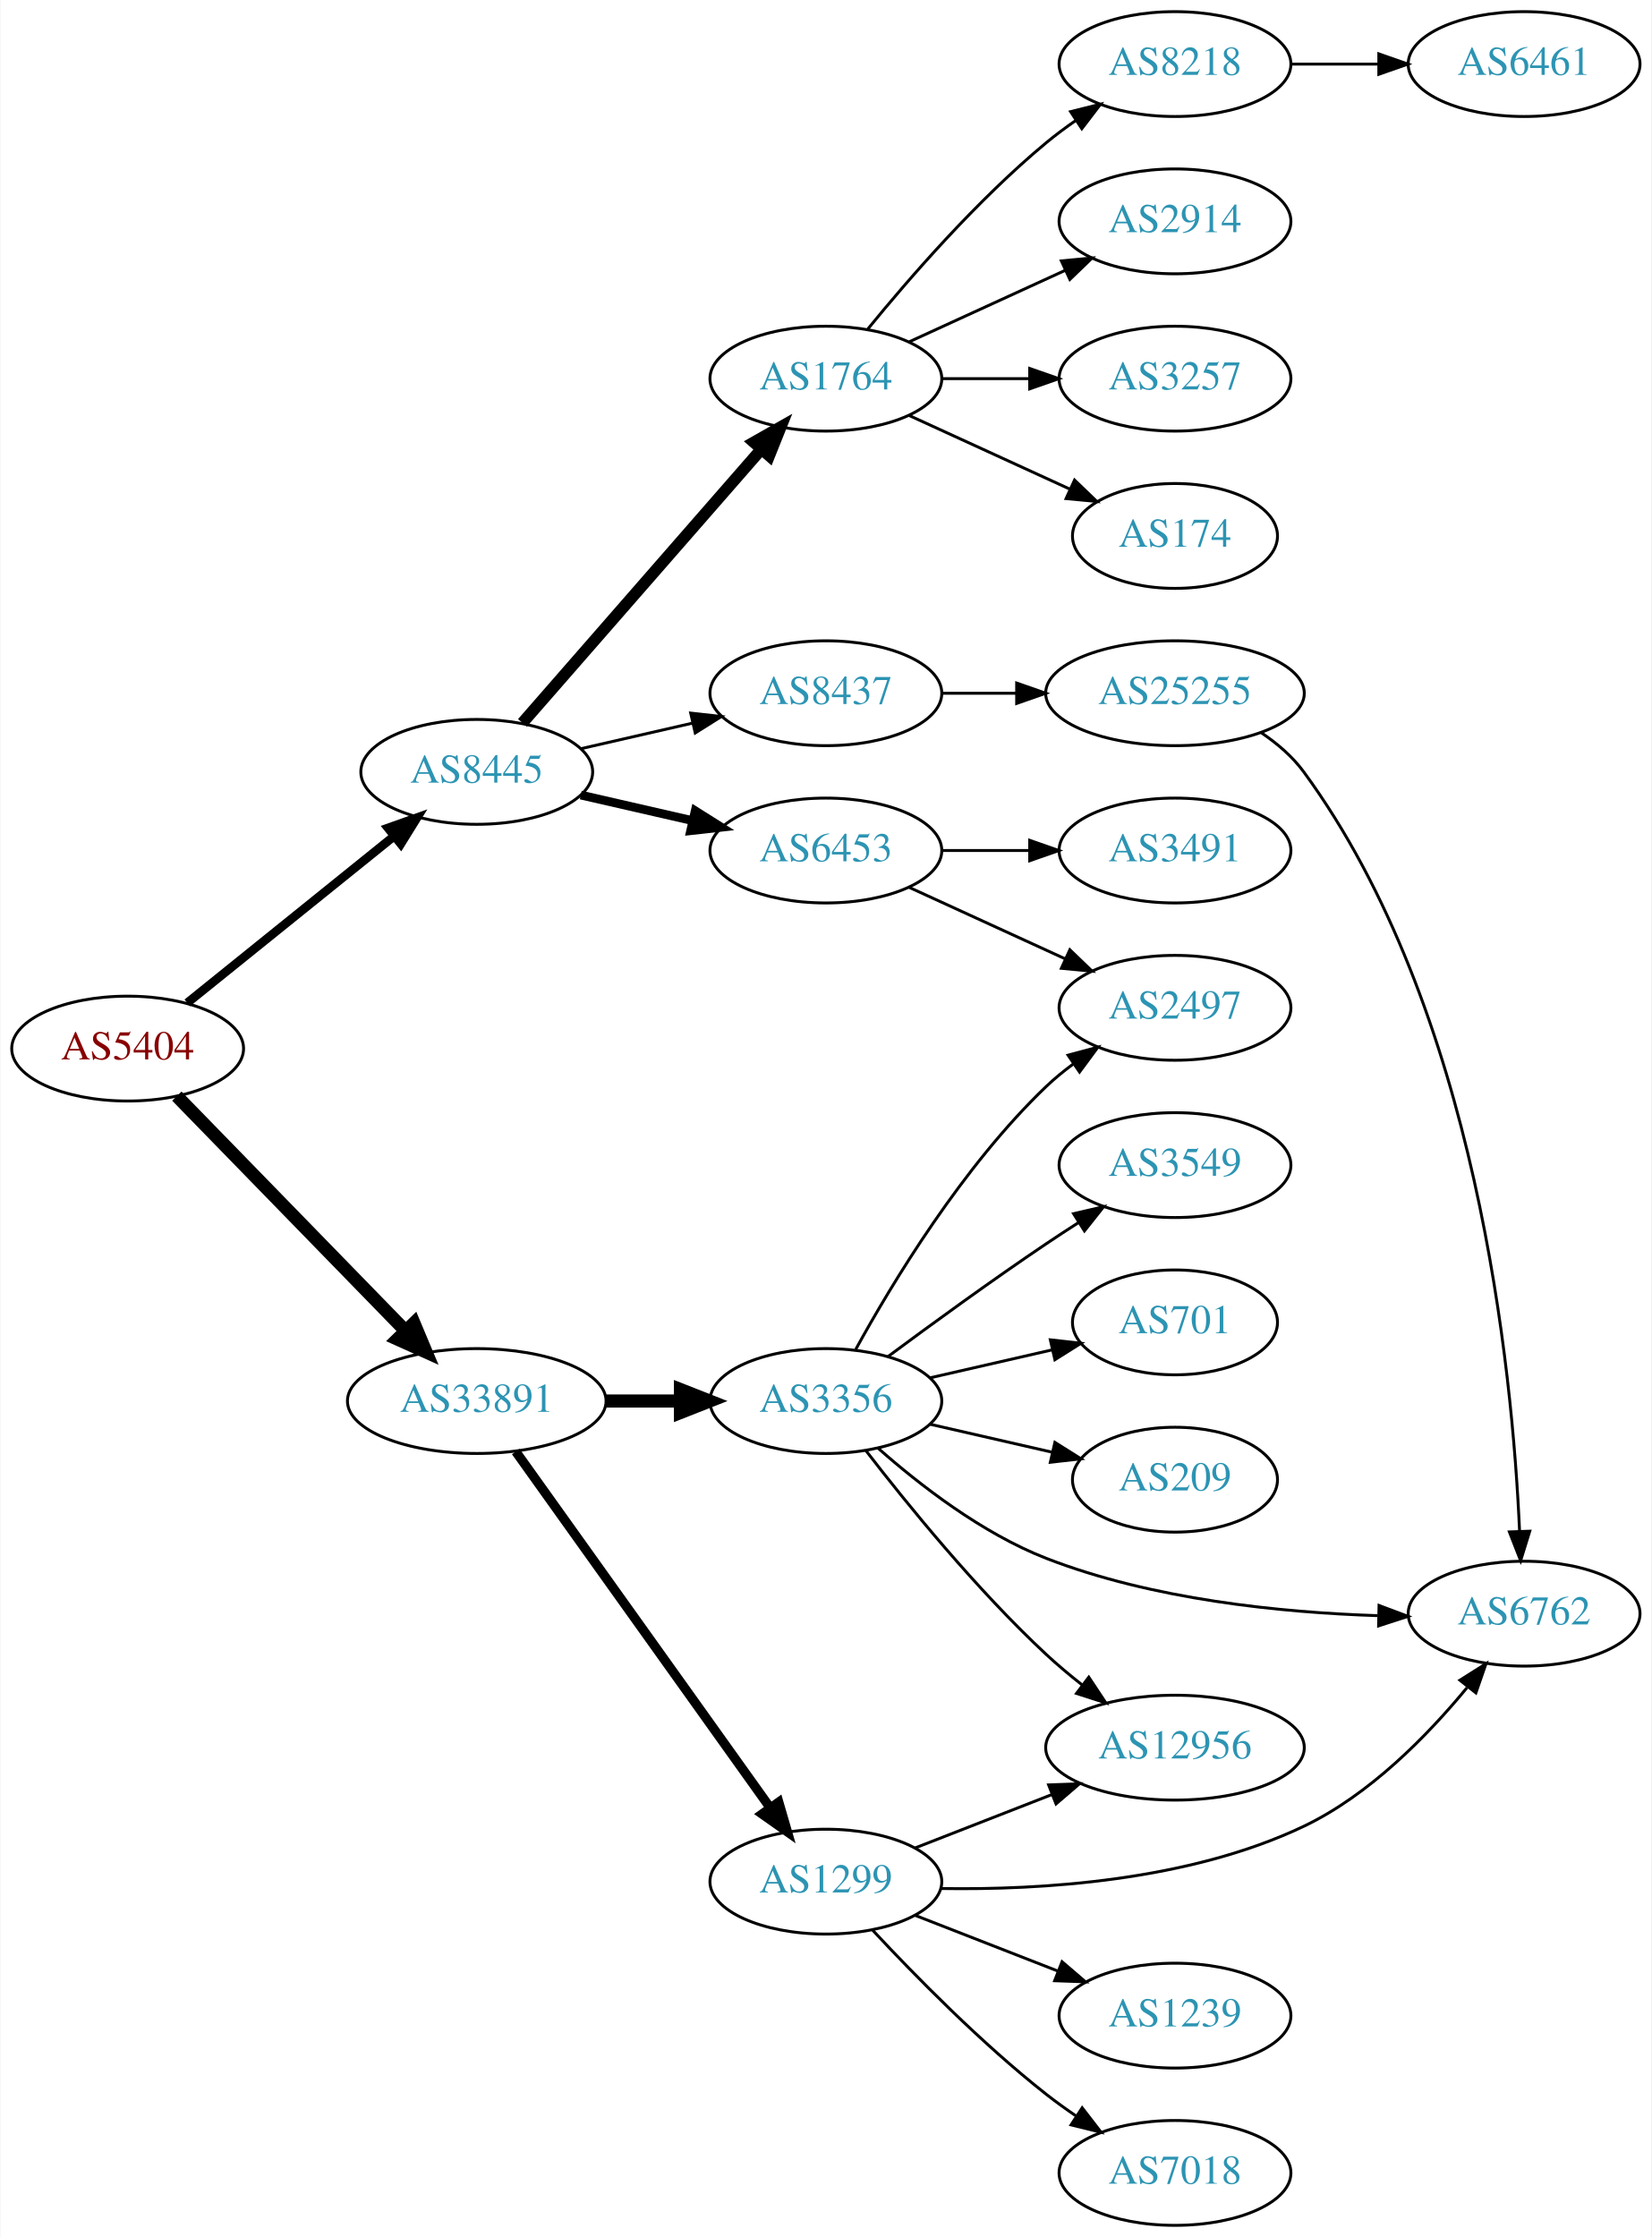
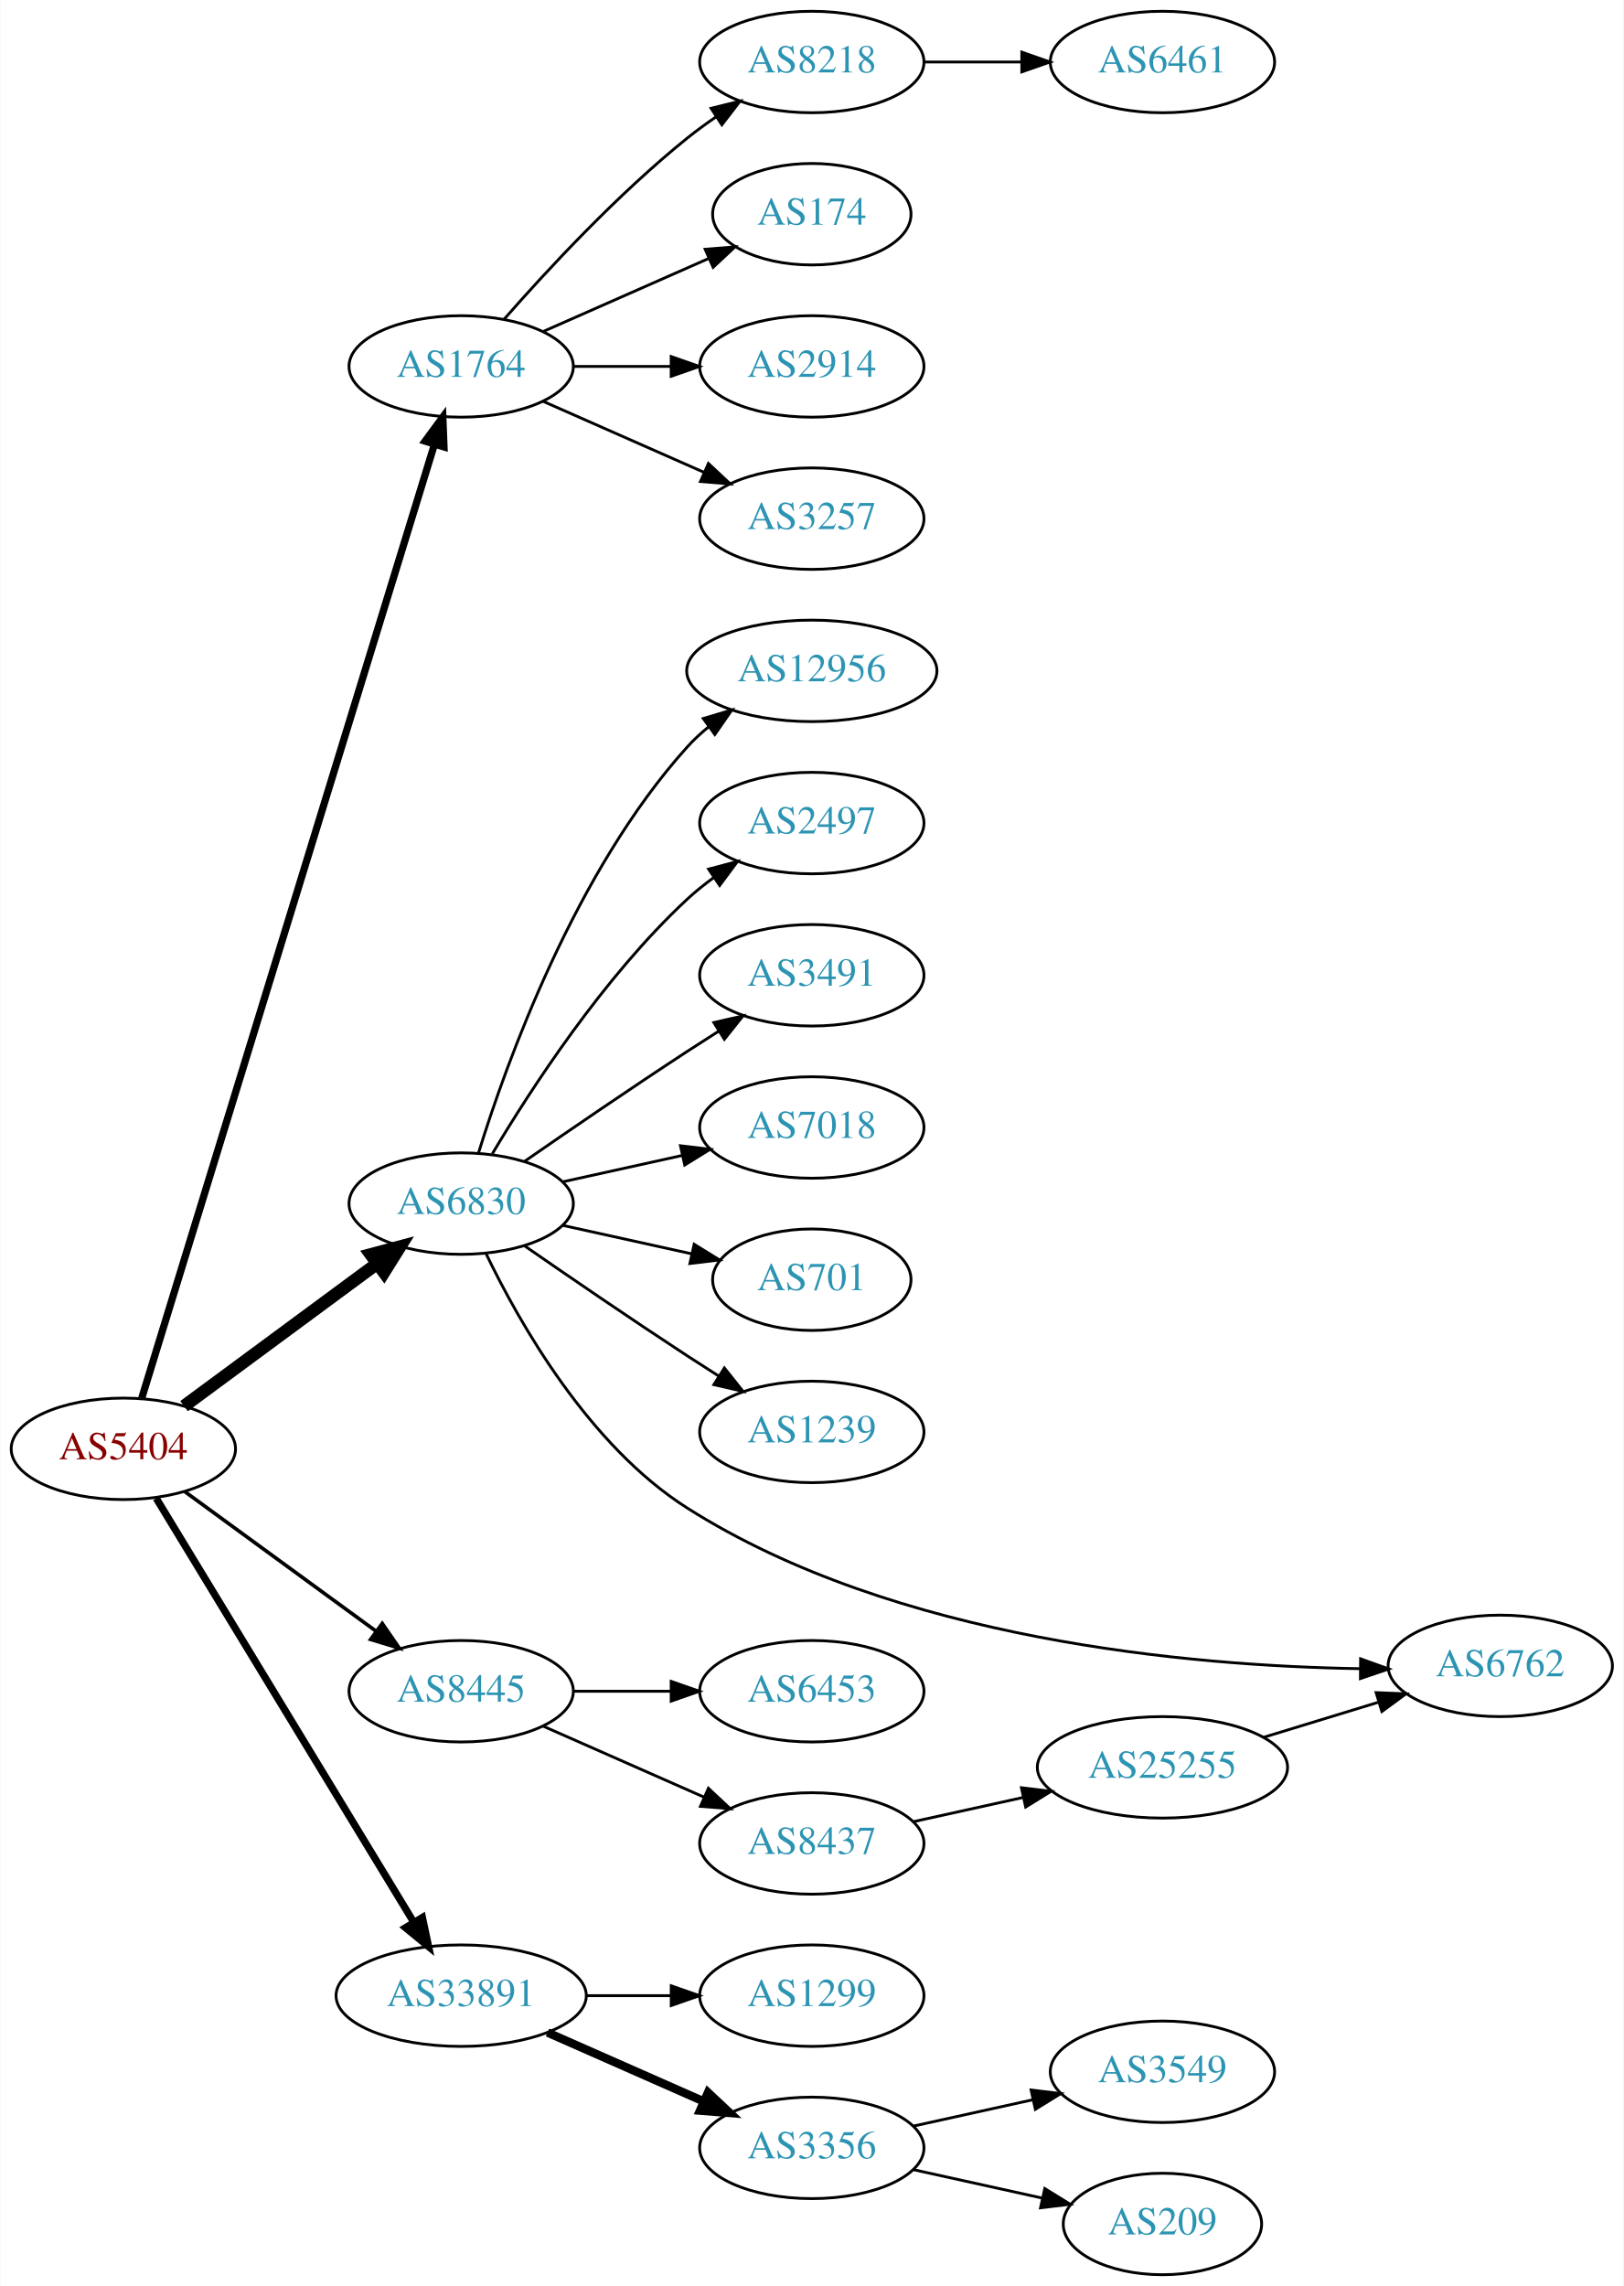
- <svg xmlns="http://www.w3.org/2000/svg" xmlns:xlink="http://www.w3.org/1999/xlink" width="567pt" height="768pt" viewBox="0.00 0.00 566.66 768.00">
-   <g id="graph0" class="graph" transform="scale(1 1) rotate(0) translate(4 764)">
-     <polygon fill="white" stroke="none" points="-4,4 -4,-764 562.663,-764 562.663,4 -4,4" />
+ <svg xmlns="http://www.w3.org/2000/svg" xmlns:xlink="http://www.w3.org/1999/xlink" width="576pt" height="811pt" viewBox="0.00 0.00 575.76 811.00">
+   <g id="graph0" class="graph" transform="scale(1 1) rotate(0) translate(4 807)">
+     <polygon fill="white" stroke="none" points="-4,4 -4,-807 571.762,-807 571.762,4 -4,4" />
    <g id="node1" class="node">
      <g id="a_node1">
        <a xlink:href="/asn/5404" xlink:title="AS5404 ~ ASN conova communications GmbH [AT]">
-           <ellipse fill="#ffffff" stroke="black" cx="39.647" cy="-404" rx="39.794" ry="18" />
-           <text text-anchor="middle" x="39.647" y="-400.3" font-family="Times,serif" font-size="14.00" fill="#880000">AS5404</text>
+           <ellipse fill="#ffffff" stroke="black" cx="39.647" cy="-293" rx="39.794" ry="18" />
+           <text text-anchor="middle" x="39.647" y="-289.3" font-family="Times,serif" font-size="14.00" fill="#880000">AS5404</text>
        </a>
      </g>
    </g>
    <g id="node2" class="node">
      <g id="a_node2">
-         <a xlink:href="/asn/8445" xlink:title="AS8445 ~ SALZBURG-AG-AS [AT]">
-           <ellipse fill="#ffffff" stroke="black" cx="159.489" cy="-499" rx="39.794" ry="18" />
-           <text text-anchor="middle" x="159.489" y="-495.3" font-family="Times,serif" font-size="14.00" fill="#2c94b3">AS8445</text>
+         <a xlink:href="/asn/1764" xlink:title="AS1764 ~ NEXTLAYER-AS [AT]">
+           <ellipse fill="#ffffff" stroke="black" cx="159.489" cy="-677" rx="39.794" ry="18" />
+           <text text-anchor="middle" x="159.489" y="-673.3" font-family="Times,serif" font-size="14.00" fill="#2c94b3">AS1764</text>
        </a>
      </g>
    </g>
    <g id="edge1" class="edge">
-       <path fill="none" stroke="black" stroke-width="3" d="M60.106,-419.687C79.467,-435.295 109.348,-459.385 131.101,-476.921" />
-       <polygon fill="black" stroke="black" stroke-width="3" points="129.019,-479.738 139.001,-483.289 133.412,-474.288 129.019,-479.738" />
+       <path fill="none" stroke="black" stroke-width="2.571" d="M46.172,-311.006C65.077,-372.609 127.255,-575.223 150.032,-649.441" />
+       <polygon fill="black" stroke="black" stroke-width="2.571" points="146.695,-650.5 152.975,-659.033 153.387,-648.446 146.695,-650.5" />
    </g>
    <g id="node3" class="node">
      <g id="a_node3">
-         <a xlink:href="/asn/33891" xlink:title="AS33891 ~ CORE-BACKBONE GMBH GLOBAL NETWORK [DE]">
-           <ellipse fill="#ffffff" stroke="black" cx="159.489" cy="-283" rx="44.393" ry="18" />
-           <text text-anchor="middle" x="159.489" y="-279.3" font-family="Times,serif" font-size="14.00" fill="#2c94b3">AS33891</text>
+         <a xlink:href="/asn/6830" xlink:title="AS6830 ~ LGI-UPC [AT]">
+           <ellipse fill="#ffffff" stroke="black" cx="159.489" cy="-380" rx="39.794" ry="18" />
+           <text text-anchor="middle" x="159.489" y="-376.3" font-family="Times,serif" font-size="14.00" fill="#2c94b3">AS6830</text>
        </a>
      </g>
    </g>
    <g id="edge2" class="edge">
-       <path fill="none" stroke="black" stroke-width="4.5" d="M56.539,-387.681C76.721,-366.959 111.71,-331.033 134.982,-307.137" />
-       <polygon fill="black" stroke="black" stroke-width="4.5" points="137.936,-309.748 142.092,-299.836 132.294,-304.253 137.936,-309.748" />
+       <path fill="none" stroke="black" stroke-width="4.5" d="M61.173,-308.154C80.067,-322.103 108.291,-342.94 129.485,-358.587" />
+       <polygon fill="black" stroke="black" stroke-width="4.5" points="127.419,-361.956 137.802,-364.728 132.096,-355.62 127.419,-361.956" />
    </g>
    <g id="node4" class="node">
      <g id="a_node4">
-         <a xlink:href="/asn/1764" xlink:title="AS1764 ~ NEXTLAYER-AS [AT]">
-           <ellipse fill="#ffffff" stroke="black" cx="279.332" cy="-634" rx="39.794" ry="18" />
-           <text text-anchor="middle" x="279.332" y="-630.3" font-family="Times,serif" font-size="14.00" fill="#2c94b3">AS1764</text>
+         <a xlink:href="/asn/8445" xlink:title="AS8445 ~ SALZBURG-AG-AS [AT]">
+           <ellipse fill="#ffffff" stroke="black" cx="159.489" cy="-207" rx="39.794" ry="18" />
+           <text text-anchor="middle" x="159.489" y="-203.3" font-family="Times,serif" font-size="14.00" fill="#2c94b3">AS8445</text>
        </a>
      </g>
    </g>
    <g id="edge3" class="edge">
-       <path fill="none" stroke="black" stroke-width="4" d="M175.176,-515.825C195.752,-539.397 233.29,-582.4 256.963,-609.52" />
-       <polygon fill="black" stroke="black" stroke-width="4" points="254.617,-612.155 263.83,-617.387 259.891,-607.552 254.617,-612.155" />
+       <path fill="none" stroke="black" stroke-width="1.286" d="M61.443,-277.823C80.259,-264.091 108.165,-243.726 129.229,-228.354" />
+       <polygon fill="black" stroke="black" stroke-width="1.286" points="131.489,-231.037 137.504,-222.315 127.363,-225.382 131.489,-231.037" />
    </g>
    <g id="node5" class="node">
      <g id="a_node5">
-         <a xlink:href="/asn/6453" xlink:title="AS6453 ~ TATA COMMUNICATIONS (AMERICA) INC [US]">
-           <ellipse fill="#ffffff" stroke="black" cx="279.332" cy="-472" rx="39.794" ry="18" />
-           <text text-anchor="middle" x="279.332" y="-468.3" font-family="Times,serif" font-size="14.00" fill="#2c94b3">AS6453</text>
+         <a xlink:href="/asn/33891" xlink:title="AS33891 ~ CORE-BACKBONE GMBH GLOBAL NETWORK [DE]">
+           <ellipse fill="#ffffff" stroke="black" cx="159.489" cy="-99" rx="44.393" ry="18" />
+           <text text-anchor="middle" x="159.489" y="-95.3" font-family="Times,serif" font-size="14.00" fill="#2c94b3">AS33891</text>
        </a>
      </g>
    </g>
    <g id="edge4" class="edge">
-       <path fill="none" stroke="black" stroke-width="3" d="M195.208,-491.045C207.208,-488.296 220.829,-485.175 233.522,-482.267" />
-       <polygon fill="black" stroke="black" stroke-width="3" points="234.488,-485.636 243.453,-479.991 232.924,-478.813 234.488,-485.636" />
+       <path fill="none" stroke="black" stroke-width="2.571" d="M51.312,-275.442C72.127,-241.175 118.253,-165.24 142.649,-125.077" />
+       <polygon fill="black" stroke="black" stroke-width="2.571" points="145.732,-126.743 147.932,-116.379 139.749,-123.109 145.732,-126.743" />
    </g>
    <g id="node6" class="node">
      <g id="a_node6">
-         <a xlink:href="/asn/8437" xlink:title="AS8437 ~ Hutchison Drei Austria GmbH [AT]">
-           <ellipse fill="#ffffff" stroke="black" cx="279.332" cy="-526" rx="39.794" ry="18" />
-           <text text-anchor="middle" x="279.332" y="-522.3" font-family="Times,serif" font-size="14.00" fill="#2c94b3">AS8437</text>
+         <a xlink:href="/asn/8218" xlink:title="AS8218 ~ legacy Neotelecoms [FR]">
+           <ellipse fill="#ffffff" stroke="black" cx="283.881" cy="-785" rx="39.794" ry="18" />
+           <text text-anchor="middle" x="283.881" y="-781.3" font-family="Times,serif" font-size="14.00" fill="#2c94b3">AS8218</text>
        </a>
      </g>
    </g>
    <g id="edge5" class="edge">
-       <path fill="none" stroke="black" d="M195.208,-506.955C207.208,-509.704 220.829,-512.825 233.522,-515.733" />
-       <polygon fill="black" stroke="black" points="232.924,-519.187 243.453,-518.009 234.488,-512.364 232.924,-519.187" />
-     </g>
-     <g id="node16" class="node">
-       <g id="a_node16">
-         <a xlink:href="/asn/1299" xlink:title="AS1299 ~ Telia Carrier [EU]">
-           <ellipse fill="#ffffff" stroke="black" cx="279.332" cy="-118" rx="39.794" ry="18" />
-           <text text-anchor="middle" x="279.332" y="-114.3" font-family="Times,serif" font-size="14.00" fill="#2c94b3">AS1299</text>
-         </a>
-       </g>
-     </g>
-     <g id="edge15" class="edge">
-       <path fill="none" stroke="black" stroke-width="3.214" d="M172.878,-265.654C193.708,-236.488 235.841,-177.494 260.07,-143.569" />
-       <polygon fill="black" stroke="black" stroke-width="3.214" points="263.145,-145.285 266.109,-135.114 257.449,-141.217 263.145,-145.285" />
-     </g>
-     <g id="node17" class="node">
-       <g id="a_node17">
-         <a xlink:href="/asn/3356" xlink:title="AS3356 ~ Level 3 Parent, LLC [US]">
-           <ellipse fill="#ffffff" stroke="black" cx="279.332" cy="-283" rx="39.794" ry="18" />
-           <text text-anchor="middle" x="279.332" y="-279.3" font-family="Times,serif" font-size="14.00" fill="#2c94b3">AS3356</text>
-         </a>
-       </g>
-     </g>
-     <g id="edge16" class="edge">
-       <path fill="none" stroke="black" stroke-width="4.5" d="M203.7,-283C212.013,-283 220.775,-283 229.258,-283" />
-       <polygon fill="black" stroke="black" stroke-width="4.5" points="229.416,-286.938 239.416,-283 229.416,-279.063 229.416,-286.938" />
+       <path fill="none" stroke="black" d="M174.641,-693.663C189.743,-710.894 214.864,-738.024 239.685,-758 242.941,-760.62 246.466,-763.192 250.05,-765.646" />
+       <polygon fill="black" stroke="black" points="248.138,-768.577 258.423,-771.121 251.969,-762.719 248.138,-768.577" />
    </g>
    <g id="node7" class="node">
      <g id="a_node7">
-         <a xlink:href="/asn/2914" xlink:title="AS2914 ~ NTT America, Inc. [US]">
-           <ellipse fill="#ffffff" stroke="black" cx="399.174" cy="-688" rx="39.794" ry="18" />
-           <text text-anchor="middle" x="399.174" y="-684.3" font-family="Times,serif" font-size="14.00" fill="#2c94b3">AS2914</text>
+         <a xlink:href="/asn/174" xlink:title="AS174 ~ Cogent Communications [US]">
+           <ellipse fill="#ffffff" stroke="black" cx="283.881" cy="-731" rx="35.194" ry="18" />
+           <text text-anchor="middle" x="283.881" y="-727.3" font-family="Times,serif" font-size="14.00" fill="#2c94b3">AS174</text>
        </a>
      </g>
    </g>
    <g id="edge6" class="edge">
-       <path fill="none" stroke="black" d="M307.96,-646.661C323.917,-653.973 344.188,-663.261 361.471,-671.181" />
-       <polygon fill="black" stroke="black" points="360.169,-674.435 370.718,-675.419 363.085,-668.071 360.169,-674.435" />
+       <path fill="none" stroke="black" d="M188.568,-689.389C205.997,-697.078 228.554,-707.031 247.238,-715.274" />
+       <polygon fill="black" stroke="black" points="246.045,-718.573 256.607,-719.408 248.871,-712.169 246.045,-718.573" />
    </g>
    <g id="node8" class="node">
      <g id="a_node8">
-         <a xlink:href="/asn/3257" xlink:title="AS3257 ~ GTT [DE]">
-           <ellipse fill="#ffffff" stroke="black" cx="399.174" cy="-634" rx="39.794" ry="18" />
-           <text text-anchor="middle" x="399.174" y="-630.3" font-family="Times,serif" font-size="14.00" fill="#2c94b3">AS3257</text>
+         <a xlink:href="/asn/2914" xlink:title="AS2914 ~ NTT America, Inc. [US]">
+           <ellipse fill="#ffffff" stroke="black" cx="283.881" cy="-677" rx="39.794" ry="18" />
+           <text text-anchor="middle" x="283.881" y="-673.3" font-family="Times,serif" font-size="14.00" fill="#2c94b3">AS2914</text>
        </a>
      </g>
    </g>
    <g id="edge7" class="edge">
-       <path fill="none" stroke="black" d="M319.244,-634C328.798,-634 339.147,-634 349.11,-634" />
-       <polygon fill="black" stroke="black" points="349.302,-637.5 359.302,-634 349.302,-630.5 349.302,-637.5" />
+       <path fill="none" stroke="black" d="M199.215,-677C210.153,-677 222.204,-677 233.67,-677" />
+       <polygon fill="black" stroke="black" points="233.987,-680.5 243.987,-677 233.987,-673.5 233.987,-680.5" />
    </g>
    <g id="node9" class="node">
      <g id="a_node9">
-         <a xlink:href="/asn/8218" xlink:title="AS8218 ~ legacy Neotelecoms [FR]">
-           <ellipse fill="#ffffff" stroke="black" cx="399.174" cy="-742" rx="39.794" ry="18" />
-           <text text-anchor="middle" x="399.174" y="-738.3" font-family="Times,serif" font-size="14.00" fill="#2c94b3">AS8218</text>
+         <a xlink:href="/asn/3257" xlink:title="AS3257 ~ GTT [DE]">
+           <ellipse fill="#ffffff" stroke="black" cx="283.881" cy="-623" rx="39.794" ry="18" />
+           <text text-anchor="middle" x="283.881" y="-619.3" font-family="Times,serif" font-size="14.00" fill="#2c94b3">AS3257</text>
        </a>
      </g>
    </g>
    <g id="edge8" class="edge">
-       <path fill="none" stroke="black" d="M293.751,-651.065C307.865,-668.375 331.28,-695.345 354.978,-715 358.194,-717.668 361.695,-720.27 365.265,-722.741" />
-       <polygon fill="black" stroke="black" points="363.343,-725.666 373.622,-728.236 367.189,-719.817 363.343,-725.666" />
-     </g>
-     <g id="node10" class="node">
-       <g id="a_node10">
-         <a xlink:href="/asn/174" xlink:title="AS174 ~ Cogent Communications [US]">
-           <ellipse fill="#ffffff" stroke="black" cx="399.174" cy="-580" rx="35.194" ry="18" />
-           <text text-anchor="middle" x="399.174" y="-576.3" font-family="Times,serif" font-size="14.00" fill="#2c94b3">AS174</text>
-         </a>
-       </g>
-     </g>
-     <g id="edge9" class="edge">
-       <path fill="none" stroke="black" d="M307.96,-621.339C324.377,-613.817 345.358,-604.202 362.955,-596.139" />
-       <polygon fill="black" stroke="black" points="364.7,-599.189 372.332,-591.842 361.783,-592.826 364.7,-599.189" />
+       <path fill="none" stroke="black" d="M188.568,-664.611C205.516,-657.134 227.313,-647.517 245.683,-639.412" />
+       <polygon fill="black" stroke="black" points="247.196,-642.57 254.933,-635.331 244.371,-636.166 247.196,-642.57" />
    </g>
    <g id="node11" class="node">
      <g id="a_node11">
-         <a xlink:href="/asn/3491" xlink:title="AS3491 ~ PCCW Global, Inc. [US]">
-           <ellipse fill="#ffffff" stroke="black" cx="399.174" cy="-472" rx="39.794" ry="18" />
-           <text text-anchor="middle" x="399.174" y="-468.3" font-family="Times,serif" font-size="14.00" fill="#2c94b3">AS3491</text>
+         <a xlink:href="/asn/12956" xlink:title="AS12956 ~ TELXIUS [ES]">
+           <ellipse fill="#ffffff" stroke="black" cx="283.881" cy="-569" rx="44.393" ry="18" />
+           <text text-anchor="middle" x="283.881" y="-565.3" font-family="Times,serif" font-size="14.00" fill="#2c94b3">AS12956</text>
        </a>
      </g>
    </g>
    <g id="edge10" class="edge">
-       <path fill="none" stroke="black" d="M319.244,-472C328.798,-472 339.147,-472 349.11,-472" />
-       <polygon fill="black" stroke="black" points="349.302,-475.5 359.302,-472 349.302,-468.5 349.302,-475.5" />
+       <path fill="none" stroke="black" d="M165.627,-397.94C175.529,-429.979 199.867,-497.812 239.685,-542 242.005,-544.575 244.627,-546.994 247.404,-549.244" />
+       <polygon fill="black" stroke="black" points="245.37,-552.092 255.519,-555.132 249.48,-546.426 245.37,-552.092" />
    </g>
    <g id="node12" class="node">
      <g id="a_node12">
        <a xlink:href="/asn/2497" xlink:title="AS2497 ~ Internet Initiative Japan Inc. [JP]">
-           <ellipse fill="#ffffff" stroke="black" cx="399.174" cy="-418" rx="39.794" ry="18" />
-           <text text-anchor="middle" x="399.174" y="-414.3" font-family="Times,serif" font-size="14.00" fill="#2c94b3">AS2497</text>
+           <ellipse fill="#ffffff" stroke="black" cx="283.881" cy="-515" rx="39.794" ry="18" />
+           <text text-anchor="middle" x="283.881" y="-511.3" font-family="Times,serif" font-size="14.00" fill="#2c94b3">AS2497</text>
        </a>
      </g>
    </g>
    <g id="edge11" class="edge">
-       <path fill="none" stroke="black" d="M307.96,-459.339C323.917,-452.027 344.188,-442.739 361.471,-434.819" />
-       <polygon fill="black" stroke="black" points="363.085,-437.929 370.718,-430.581 360.169,-431.565 363.085,-437.929" />
+       <path fill="none" stroke="black" d="M170.535,-397.671C184.106,-420.472 210.038,-460.472 239.685,-488 242.591,-490.699 245.805,-493.28 249.129,-495.703" />
+       <polygon fill="black" stroke="black" points="247.264,-498.667 257.507,-501.375 251.188,-492.87 247.264,-498.667" />
+     </g>
+     <g id="node13" class="node">
+       <g id="a_node13">
+         <a xlink:href="/asn/3491" xlink:title="AS3491 ~ PCCW Global, Inc. [US]">
+           <ellipse fill="#ffffff" stroke="black" cx="283.881" cy="-461" rx="39.794" ry="18" />
+           <text text-anchor="middle" x="283.881" y="-457.3" font-family="Times,serif" font-size="14.00" fill="#2c94b3">AS3491</text>
+         </a>
+       </g>
+     </g>
+     <g id="edge12" class="edge">
+       <path fill="none" stroke="black" d="M181.846,-394.901C197.697,-405.877 219.9,-421.079 239.685,-434 243.267,-436.339 247.038,-438.759 250.798,-441.144" />
+       <polygon fill="black" stroke="black" points="249.131,-444.231 259.459,-446.596 252.86,-438.307 249.131,-444.231" />
    </g>
    <g id="node14" class="node">
      <g id="a_node14">
-         <a xlink:href="/asn/25255" xlink:title="AS25255 ~ ==&gt; TELE2 AUSTRIA &lt;== [AT]">
-           <ellipse fill="#ffffff" stroke="black" cx="399.174" cy="-526" rx="44.393" ry="18" />
-           <text text-anchor="middle" x="399.174" y="-522.3" font-family="Times,serif" font-size="14.00" fill="#2c94b3">AS25255</text>
+         <a xlink:href="/asn/7018" xlink:title="AS7018 ~ AT&amp;T Services, Inc. [US]">
+           <ellipse fill="#ffffff" stroke="black" cx="283.881" cy="-407" rx="39.794" ry="18" />
+           <text text-anchor="middle" x="283.881" y="-403.3" font-family="Times,serif" font-size="14.00" fill="#2c94b3">AS7018</text>
        </a>
      </g>
    </g>
    <g id="edge13" class="edge">
-       <path fill="none" stroke="black" d="M319.244,-526C327.347,-526 336.022,-526 344.548,-526" />
-       <polygon fill="black" stroke="black" points="344.826,-529.5 354.826,-526 344.826,-522.5 344.826,-529.5" />
-     </g>
-     <g id="node13" class="node">
-       <g id="a_node13">
-         <a xlink:href="/asn/6461" xlink:title="AS6461 ~ Zayo Bandwidth [US]">
-           <ellipse fill="#ffffff" stroke="black" cx="519.017" cy="-742" rx="39.794" ry="18" />
-           <text text-anchor="middle" x="519.017" y="-738.3" font-family="Times,serif" font-size="14.00" fill="#2c94b3">AS6461</text>
-         </a>
-       </g>
-     </g>
-     <g id="edge12" class="edge">
-       <path fill="none" stroke="black" d="M439.087,-742C448.64,-742 458.99,-742 468.952,-742" />
-       <polygon fill="black" stroke="black" points="469.145,-745.5 479.145,-742 469.145,-738.5 469.145,-745.5" />
+       <path fill="none" stroke="black" d="M195.562,-387.737C208.749,-390.646 223.929,-393.995 237.894,-397.076" />
+       <polygon fill="black" stroke="black" points="237.284,-400.525 247.803,-399.262 238.792,-393.69 237.284,-400.525" />
    </g>
    <g id="node15" class="node">
      <g id="a_node15">
+         <a xlink:href="/asn/701" xlink:title="AS701 ~ UUNET [US]">
+           <ellipse fill="#ffffff" stroke="black" cx="283.881" cy="-353" rx="35.194" ry="18" />
+           <text text-anchor="middle" x="283.881" y="-349.3" font-family="Times,serif" font-size="14.00" fill="#2c94b3">AS701</text>
+         </a>
+       </g>
+     </g>
+     <g id="edge14" class="edge">
+       <path fill="none" stroke="black" d="M195.562,-372.263C209.795,-369.123 226.35,-365.471 241.194,-362.196" />
+       <polygon fill="black" stroke="black" points="242.137,-365.572 251.148,-360 240.629,-358.737 242.137,-365.572" />
+     </g>
+     <g id="node16" class="node">
+       <g id="a_node16">
+         <a xlink:href="/asn/1239" xlink:title="AS1239 ~ Sprint [US]">
+           <ellipse fill="#ffffff" stroke="black" cx="283.881" cy="-299" rx="39.794" ry="18" />
+           <text text-anchor="middle" x="283.881" y="-295.3" font-family="Times,serif" font-size="14.00" fill="#2c94b3">AS1239</text>
+         </a>
+       </g>
+     </g>
+     <g id="edge15" class="edge">
+       <path fill="none" stroke="black" d="M181.846,-365.099C197.697,-354.123 219.9,-338.921 239.685,-326 243.267,-323.661 247.038,-321.241 250.798,-318.856" />
+       <polygon fill="black" stroke="black" points="252.86,-321.693 259.459,-313.404 249.131,-315.769 252.86,-321.693" />
+     </g>
+     <g id="node17" class="node">
+       <g id="a_node17">
        <a xlink:href="/asn/6762" xlink:title="AS6762 ~ TELECOM ITALIA SPARKLE S.p.A. [IT]">
-           <ellipse fill="#ffffff" stroke="black" cx="519.017" cy="-210" rx="39.794" ry="18" />
-           <text text-anchor="middle" x="519.017" y="-206.3" font-family="Times,serif" font-size="14.00" fill="#2c94b3">AS6762</text>
-         </a>
-       </g>
-     </g>
-     <g id="edge14" class="edge">
-       <path fill="none" stroke="black" d="M428.763,-512.468C434.26,-508.761 439.502,-504.279 443.37,-499 502.817,-417.888 515.031,-293.677 517.462,-238.321" />
-       <polygon fill="black" stroke="black" points="520.964,-238.321 517.829,-228.201 513.969,-238.068 520.964,-238.321" />
-     </g>
-     <g id="edge26" class="edge">
-       <path fill="none" stroke="black" d="M318.825,-115.64C353.138,-115.087 403.89,-118.165 443.37,-137 465.94,-147.767 485.861,-168.128 499.435,-184.617" />
-       <polygon fill="black" stroke="black" points="496.979,-187.154 505.935,-192.815 502.465,-182.805 496.979,-187.154" />
+           <ellipse fill="#ffffff" stroke="black" cx="528.116" cy="-216" rx="39.794" ry="18" />
+           <text text-anchor="middle" x="528.116" y="-212.3" font-family="Times,serif" font-size="14.00" fill="#2c94b3">AS6762</text>
+         </a>
+       </g>
+     </g>
+     <g id="edge16" class="edge">
+       <path fill="none" stroke="black" d="M168.332,-362.205C180.1,-337.722 204.736,-294.168 239.685,-272 313.548,-225.15 417.952,-215.979 478.485,-215.002" />
+       <polygon fill="black" stroke="black" points="478.569,-218.502 488.536,-214.909 478.504,-211.502 478.569,-218.502" />
+     </g>
+     <g id="node18" class="node">
+       <g id="a_node18">
+         <a xlink:href="/asn/6453" xlink:title="AS6453 ~ TATA COMMUNICATIONS (AMERICA) INC [US]">
+           <ellipse fill="#ffffff" stroke="black" cx="283.881" cy="-207" rx="39.794" ry="18" />
+           <text text-anchor="middle" x="283.881" y="-203.3" font-family="Times,serif" font-size="14.00" fill="#2c94b3">AS6453</text>
+         </a>
+       </g>
+     </g>
+     <g id="edge17" class="edge">
+       <path fill="none" stroke="black" d="M199.215,-207C210.153,-207 222.204,-207 233.67,-207" />
+       <polygon fill="black" stroke="black" points="233.987,-210.5 243.987,-207 233.987,-203.5 233.987,-210.5" />
+     </g>
+     <g id="node19" class="node">
+       <g id="a_node19">
+         <a xlink:href="/asn/8437" xlink:title="AS8437 ~ Hutchison Drei Austria GmbH [AT]">
+           <ellipse fill="#ffffff" stroke="black" cx="283.881" cy="-153" rx="39.794" ry="18" />
+           <text text-anchor="middle" x="283.881" y="-149.3" font-family="Times,serif" font-size="14.00" fill="#2c94b3">AS8437</text>
+         </a>
+       </g>
+     </g>
+     <g id="edge18" class="edge">
+       <path fill="none" stroke="black" d="M188.568,-194.611C205.516,-187.134 227.313,-177.517 245.683,-169.412" />
+       <polygon fill="black" stroke="black" points="247.196,-172.57 254.933,-165.331 244.371,-166.166 247.196,-172.57" />
    </g>
    <g id="node21" class="node">
      <g id="a_node21">
-         <a xlink:href="/asn/12956" xlink:title="AS12956 ~ TELXIUS [ES]">
-           <ellipse fill="#ffffff" stroke="black" cx="399.174" cy="-164" rx="44.393" ry="18" />
-           <text text-anchor="middle" x="399.174" y="-160.3" font-family="Times,serif" font-size="14.00" fill="#2c94b3">AS12956</text>
-         </a>
-       </g>
-     </g>
-     <g id="edge25" class="edge">
-       <path fill="none" stroke="black" d="M310.068,-129.608C324.297,-135.162 341.564,-141.902 357.029,-147.939" />
-       <polygon fill="black" stroke="black" points="355.793,-151.214 366.381,-151.59 358.339,-144.693 355.793,-151.214" />
+         <a xlink:href="/asn/1299" xlink:title="AS1299 ~ Telia Carrier [EU]">
+           <ellipse fill="#ffffff" stroke="black" cx="283.881" cy="-99" rx="39.794" ry="18" />
+           <text text-anchor="middle" x="283.881" y="-95.3" font-family="Times,serif" font-size="14.00" fill="#2c94b3">AS1299</text>
+         </a>
+       </g>
+     </g>
+     <g id="edge21" class="edge">
+       <path fill="none" stroke="black" d="M203.985,-99C213.674,-99 224.01,-99 233.903,-99" />
+       <polygon fill="black" stroke="black" points="234.006,-102.5 244.006,-99 234.006,-95.5 234.006,-102.5" />
    </g>
    <g id="node22" class="node">
      <g id="a_node22">
-         <a xlink:href="/asn/7018" xlink:title="AS7018 ~ AT&amp;T Services, Inc. [US]">
-           <ellipse fill="#ffffff" stroke="black" cx="399.174" cy="-18" rx="39.794" ry="18" />
-           <text text-anchor="middle" x="399.174" y="-14.3" font-family="Times,serif" font-size="14.00" fill="#2c94b3">AS7018</text>
-         </a>
-       </g>
-     </g>
-     <g id="edge23" class="edge">
-       <path fill="none" stroke="black" d="M295.429,-101.288C309.894,-85.765 332.751,-62.481 354.978,-45 358.263,-42.417 361.806,-39.867 365.401,-37.427" />
-       <polygon fill="black" stroke="black" points="367.316,-40.357 373.786,-31.968 363.496,-34.491 367.316,-40.357" />
+         <a xlink:href="/asn/3356" xlink:title="AS3356 ~ Level 3 Parent, LLC [US]">
+           <ellipse fill="#ffffff" stroke="black" cx="283.881" cy="-45" rx="39.794" ry="18" />
+           <text text-anchor="middle" x="283.881" y="-41.3" font-family="Times,serif" font-size="14.00" fill="#2c94b3">AS3356</text>
+         </a>
+       </g>
+     </g>
+     <g id="edge22" class="edge">
+       <path fill="none" stroke="black" stroke-width="3" d="M190.117,-85.928C206.711,-78.606 227.571,-69.403 245.304,-61.579" />
+       <polygon fill="black" stroke="black" stroke-width="3" points="247.051,-64.634 254.788,-57.395 244.226,-58.23 247.051,-64.634" />
+     </g>
+     <g id="node10" class="node">
+       <g id="a_node10">
+         <a xlink:href="/asn/6461" xlink:title="AS6461 ~ Zayo Bandwidth [US]">
+           <ellipse fill="#ffffff" stroke="black" cx="408.273" cy="-785" rx="39.794" ry="18" />
+           <text text-anchor="middle" x="408.273" y="-781.3" font-family="Times,serif" font-size="14.00" fill="#2c94b3">AS6461</text>
+         </a>
+       </g>
+     </g>
+     <g id="edge9" class="edge">
+       <path fill="none" stroke="black" d="M323.607,-785C334.545,-785 346.596,-785 358.062,-785" />
+       <polygon fill="black" stroke="black" points="358.38,-788.5 368.38,-785 358.38,-781.5 358.38,-788.5" />
+     </g>
+     <g id="node20" class="node">
+       <g id="a_node20">
+         <a xlink:href="/asn/25255" xlink:title="AS25255 ~ ==&gt; TELE2 AUSTRIA &lt;== [AT]">
+           <ellipse fill="#ffffff" stroke="black" cx="408.273" cy="-180" rx="44.393" ry="18" />
+           <text text-anchor="middle" x="408.273" y="-176.3" font-family="Times,serif" font-size="14.00" fill="#2c94b3">AS25255</text>
+         </a>
+       </g>
+     </g>
+     <g id="edge19" class="edge">
+       <path fill="none" stroke="black" d="M319.954,-160.737C331.993,-163.393 345.693,-166.415 358.614,-169.266" />
+       <polygon fill="black" stroke="black" points="358.244,-172.768 368.763,-171.505 359.752,-165.932 358.244,-172.768" />
+     </g>
+     <g id="edge20" class="edge">
+       <path fill="none" stroke="black" d="M443.993,-190.606C456.761,-194.507 471.364,-198.968 484.731,-203.052" />
+       <polygon fill="black" stroke="black" points="484.075,-206.511 494.662,-206.085 486.12,-199.816 484.075,-206.511" />
    </g>
    <g id="node23" class="node">
      <g id="a_node23">
-         <a xlink:href="/asn/1239" xlink:title="AS1239 ~ Sprint [US]">
-           <ellipse fill="#ffffff" stroke="black" cx="399.174" cy="-72" rx="39.794" ry="18" />
-           <text text-anchor="middle" x="399.174" y="-68.3" font-family="Times,serif" font-size="14.00" fill="#2c94b3">AS1239</text>
+         <a xlink:href="/asn/3549" xlink:title="AS3549 ~ Level 3 Parent, LLC [US]">
+           <ellipse fill="#ffffff" stroke="black" cx="408.273" cy="-72" rx="39.794" ry="18" />
+           <text text-anchor="middle" x="408.273" y="-68.3" font-family="Times,serif" font-size="14.00" fill="#2c94b3">AS3549</text>
+         </a>
+       </g>
+     </g>
+     <g id="edge23" class="edge">
+       <path fill="none" stroke="black" d="M319.954,-52.737C333.141,-55.646 348.321,-58.995 362.287,-62.076" />
+       <polygon fill="black" stroke="black" points="361.676,-65.525 372.196,-64.262 363.184,-58.69 361.676,-65.525" />
+     </g>
+     <g id="node24" class="node">
+       <g id="a_node24">
+         <a xlink:href="/asn/209" xlink:title="AS209 ~ CenturyLink Communications, LLC [US]">
+           <ellipse fill="#ffffff" stroke="black" cx="408.273" cy="-18" rx="35.194" ry="18" />
+           <text text-anchor="middle" x="408.273" y="-14.3" font-family="Times,serif" font-size="14.00" fill="#2c94b3">AS209</text>
        </a>
      </g>
    </g>
    <g id="edge24" class="edge">
-       <path fill="none" stroke="black" d="M310.068,-106.392C324.862,-100.618 342.939,-93.561 358.861,-87.346" />
-       <polygon fill="black" stroke="black" points="360.404,-90.501 368.447,-83.604 357.859,-83.98 360.404,-90.501" />
-     </g>
-     <g id="edge21" class="edge">
-       <path fill="none" stroke="black" d="M289.573,-300.713C302.118,-323.561 326.295,-363.611 354.978,-391 357.846,-393.739 361.035,-396.347 364.344,-398.785" />
-       <polygon fill="black" stroke="black" points="362.468,-401.742 372.704,-404.477 366.407,-395.956 362.468,-401.742" />
-     </g>
-     <g id="edge20" class="edge">
-       <path fill="none" stroke="black" d="M297.199,-266.861C311.415,-254.292 332.917,-237.585 354.978,-229 391.402,-214.825 435.596,-210.385 468.779,-209.317" />
-       <polygon fill="black" stroke="black" points="469.224,-212.808 479.142,-209.081 469.065,-205.81 469.224,-212.808" />
-     </g>
-     <g id="node18" class="node">
-       <g id="a_node18">
-         <a xlink:href="/asn/3549" xlink:title="AS3549 ~ Level 3 Parent, LLC [US]">
-           <ellipse fill="#ffffff" stroke="black" cx="399.174" cy="-364" rx="39.794" ry="18" />
-           <text text-anchor="middle" x="399.174" y="-360.3" font-family="Times,serif" font-size="14.00" fill="#2c94b3">AS3549</text>
-         </a>
-       </g>
-     </g>
-     <g id="edge17" class="edge">
-       <path fill="none" stroke="black" d="M300.662,-298.277C315.524,-309.304 336.269,-324.407 354.978,-337 358.527,-339.389 362.277,-341.839 366.026,-344.242" />
-       <polygon fill="black" stroke="black" points="364.352,-347.325 374.674,-349.712 368.094,-341.409 364.352,-347.325" />
-     </g>
-     <g id="node19" class="node">
-       <g id="a_node19">
-         <a xlink:href="/asn/701" xlink:title="AS701 ~ UUNET [US]">
-           <ellipse fill="#ffffff" stroke="black" cx="399.174" cy="-310" rx="35.194" ry="18" />
-           <text text-anchor="middle" x="399.174" y="-306.3" font-family="Times,serif" font-size="14.00" fill="#2c94b3">AS701</text>
-         </a>
-       </g>
-     </g>
-     <g id="edge18" class="edge">
-       <path fill="none" stroke="black" d="M315.051,-290.955C328.143,-293.955 343.166,-297.396 356.806,-300.522" />
-       <polygon fill="black" stroke="black" points="356.384,-304.016 366.914,-302.838 357.948,-297.193 356.384,-304.016" />
-     </g>
-     <g id="node20" class="node">
-       <g id="a_node20">
-         <a xlink:href="/asn/209" xlink:title="AS209 ~ CenturyLink Communications, LLC [US]">
-           <ellipse fill="#ffffff" stroke="black" cx="399.174" cy="-256" rx="35.194" ry="18" />
-           <text text-anchor="middle" x="399.174" y="-252.3" font-family="Times,serif" font-size="14.00" fill="#2c94b3">AS209</text>
-         </a>
-       </g>
-     </g>
-     <g id="edge19" class="edge">
-       <path fill="none" stroke="black" d="M315.051,-275.045C328.143,-272.045 343.166,-268.604 356.806,-265.478" />
-       <polygon fill="black" stroke="black" points="357.948,-268.807 366.914,-263.162 356.384,-261.984 357.948,-268.807" />
-     </g>
-     <g id="edge22" class="edge">
-       <path fill="none" stroke="black" d="M293.068,-265.984C307.172,-247.689 331.088,-218.239 354.978,-196 358.808,-192.435 363.032,-188.897 367.294,-185.544" />
-       <polygon fill="black" stroke="black" points="369.586,-188.198 375.442,-179.369 365.358,-182.619 369.586,-188.198" />
+       <path fill="none" stroke="black" d="M319.954,-37.263C334.187,-34.123 350.742,-30.471 365.586,-27.196" />
+       <polygon fill="black" stroke="black" points="366.529,-30.573 375.54,-25 365.021,-23.737 366.529,-30.573" />
    </g>
  </g>
</svg>
